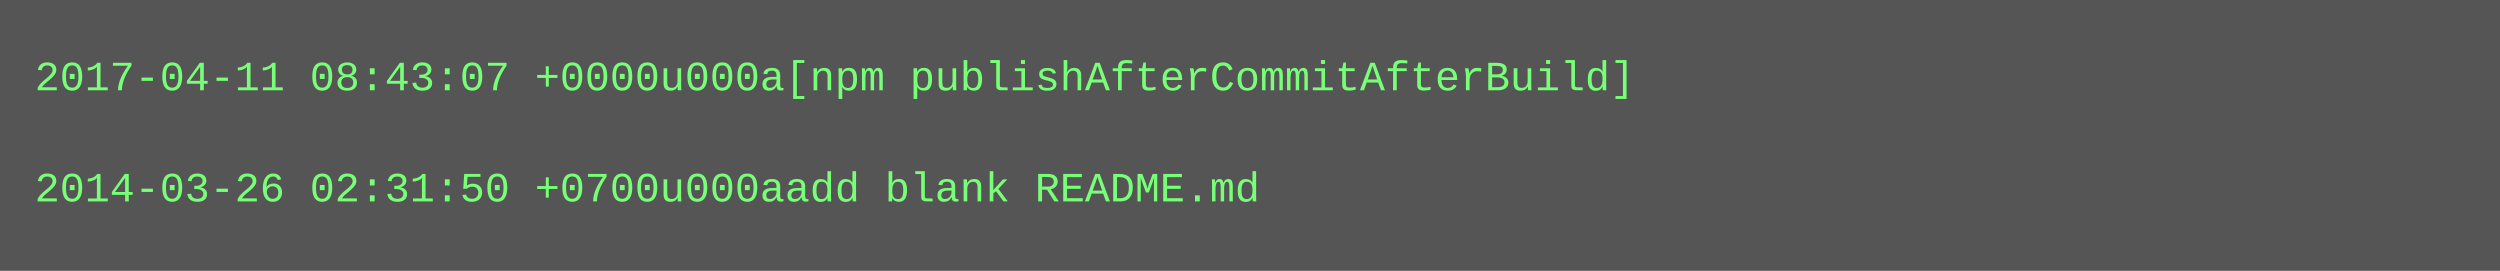
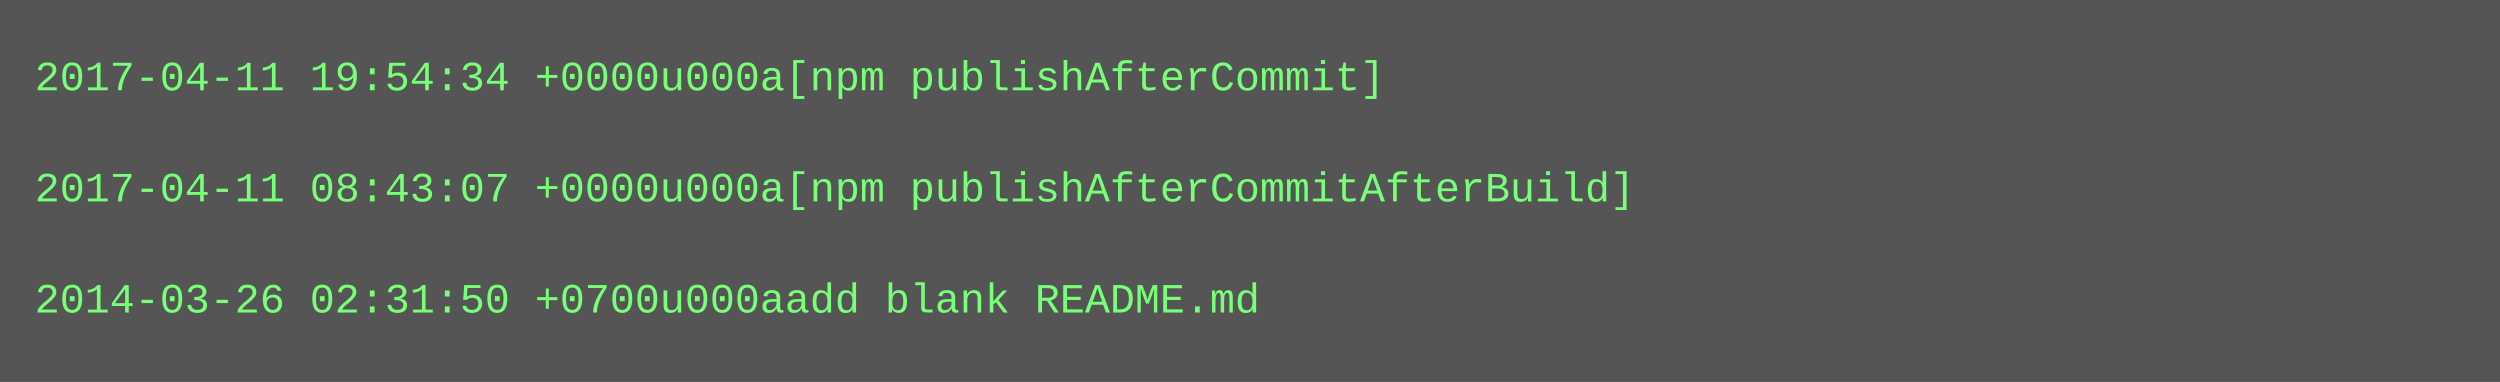
- <svg xmlns="http://www.w3.org/2000/svg" height="78" width="720">
-   <rect height="78" fill="#555" width="720" />
+ <svg xmlns="http://www.w3.org/2000/svg" height="110" width="720">
+   <rect height="110" fill="#555" width="720" />
  <text fill="#7f7" font-family="Courier New" font-size="12" xml:space="preserve">
-     <tspan x="10" y="26">2017-04-11 08:43:07 +0000u000a[npm publishAfterCommitAfterBuild]</tspan>
+     <tspan x="10" y="26">2017-04-11 19:54:34 +0000u000a[npm publishAfterCommit]</tspan>
    <tspan x="10" y="42" />
-     <tspan x="10" y="58">2014-03-26 02:31:50 +0700u000aadd blank README.md</tspan>
+     <tspan x="10" y="58">2017-04-11 08:43:07 +0000u000a[npm publishAfterCommitAfterBuild]</tspan>
+     <tspan x="10" y="74" />
+     <tspan x="10" y="90">2014-03-26 02:31:50 +0700u000aadd blank README.md</tspan>
  </text>
</svg>
